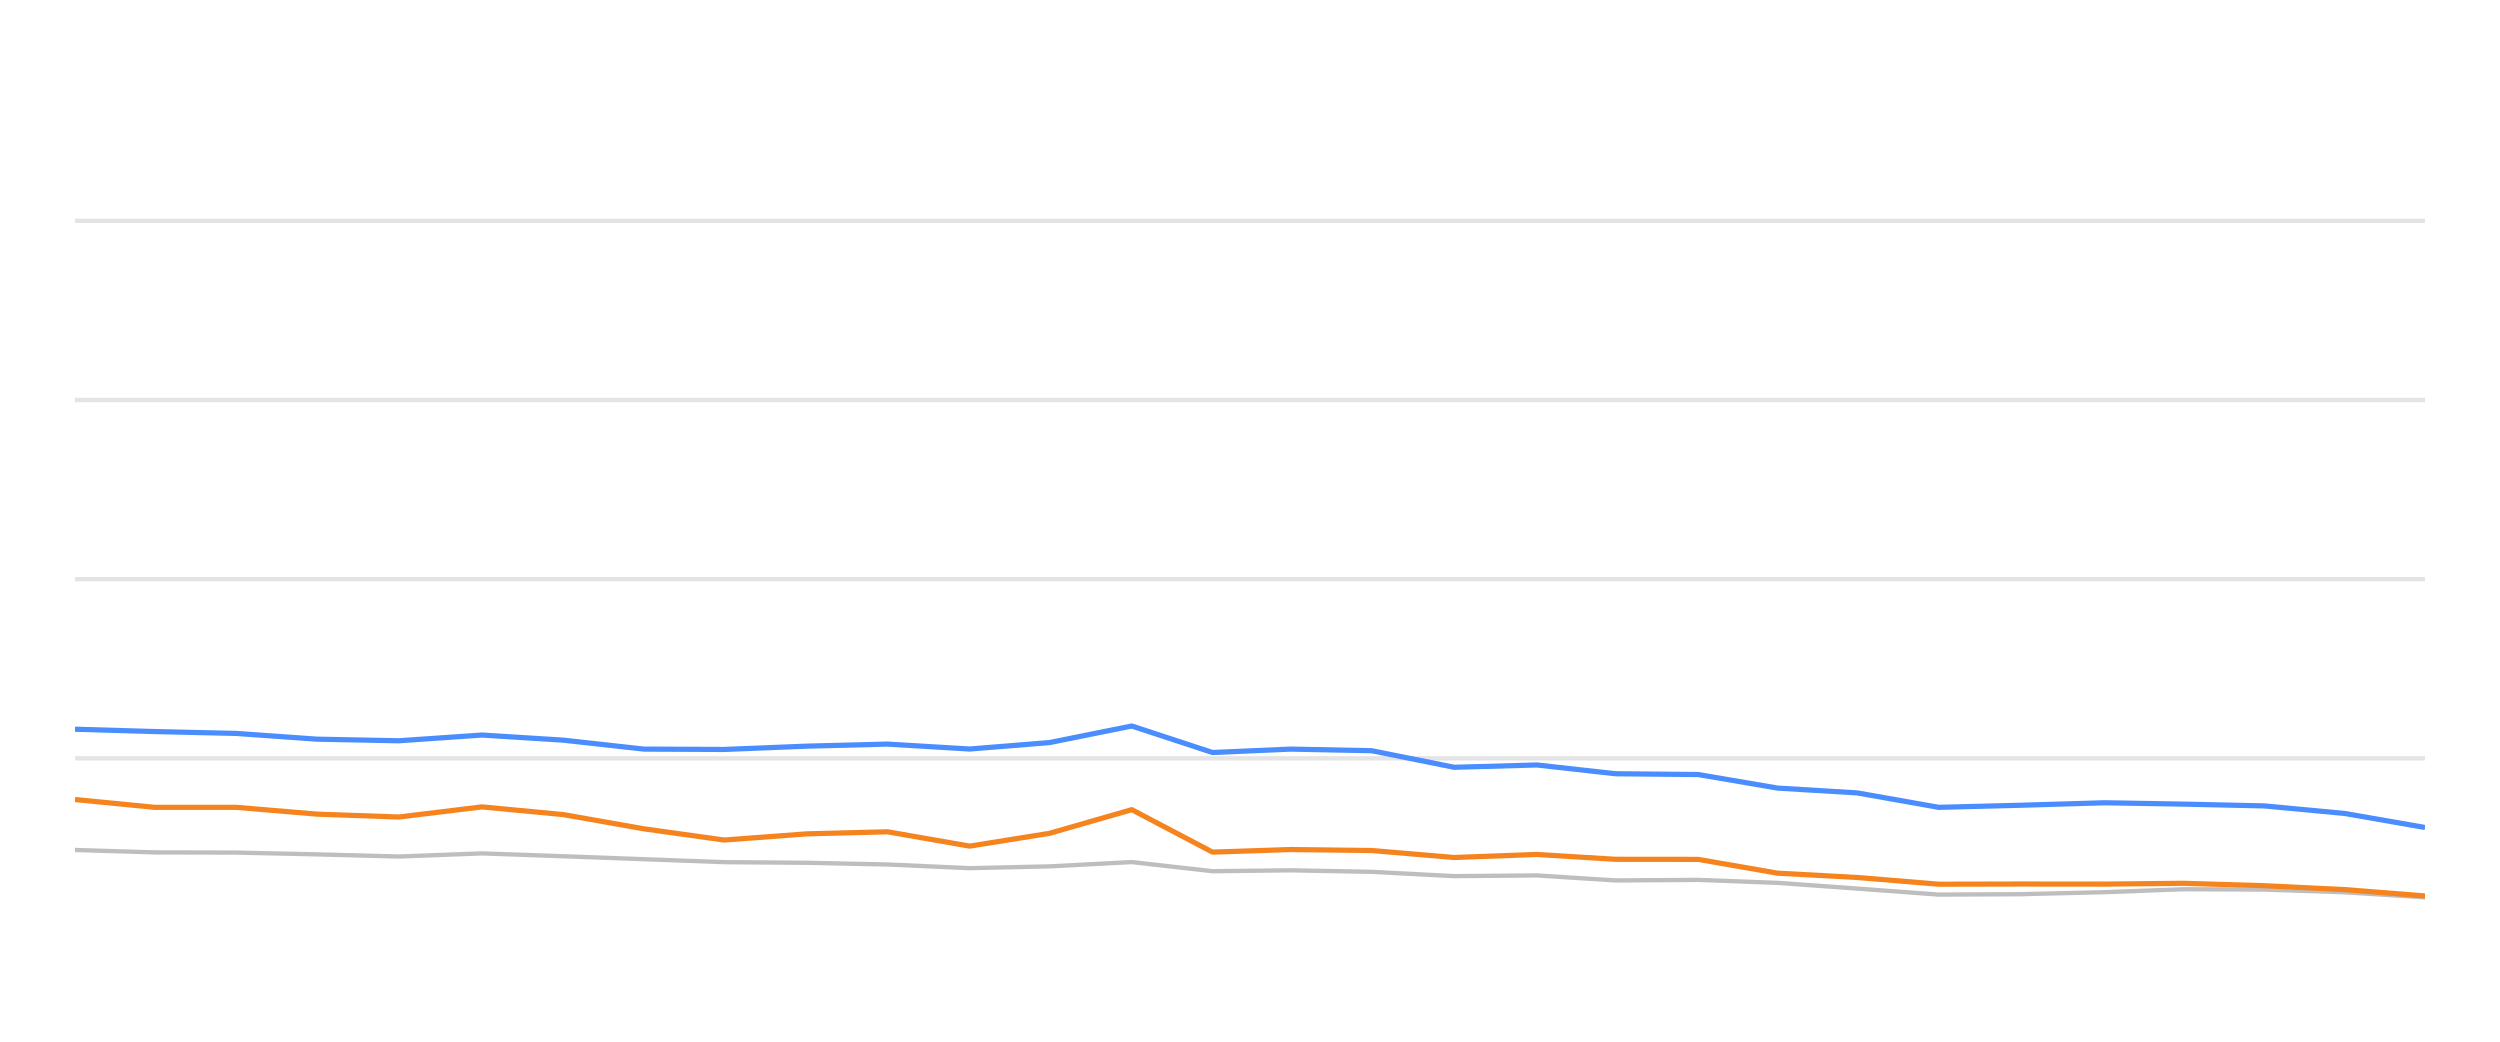
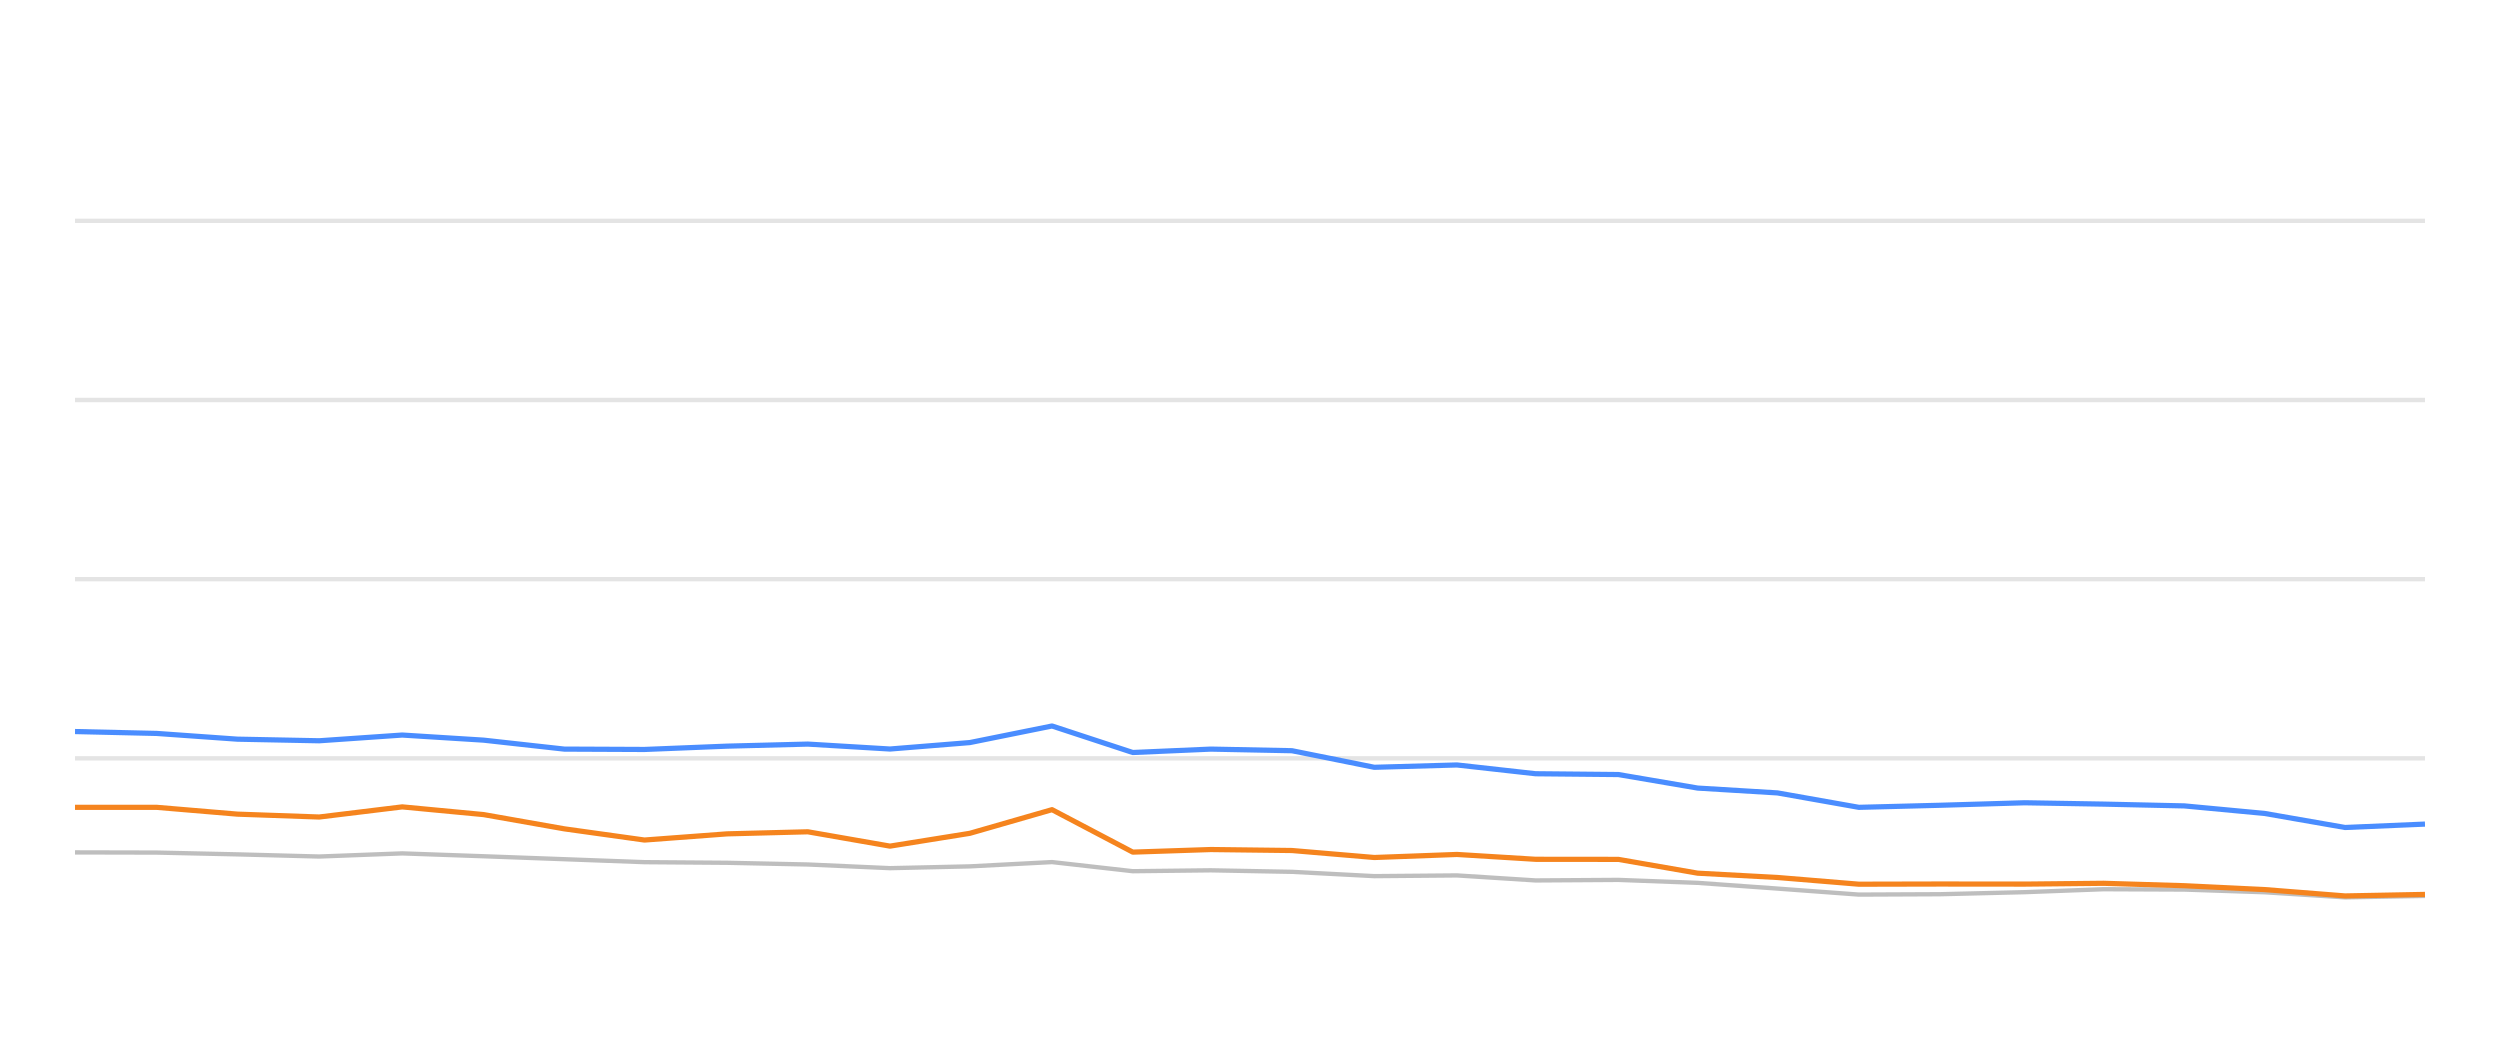
<svg xmlns="http://www.w3.org/2000/svg" width="288pt" height="120pt" viewBox="0 0 288 120" version="1.1">
  <defs>
    <style type="text/css">*{stroke-linejoin: round; stroke-linecap: butt}</style>
  </defs>
  <g id="figure_1">
    <g id="patch_1">
      <path d="M 0 120  L 288 120  L 288 0  L 0 0  L 0 120  z " style="fill: none; opacity: 0" />
    </g>
    <g id="axes_1">
      <g id="patch_2">
        <path d="M 8.64 108  L 279.36 108  L 279.36 4.8  L 8.64 4.8  L 8.64 108  z " style="fill: none" />
      </g>
      <g id="matplotlib.axis_1" />
      <g id="matplotlib.axis_2" />
      <g id="line2d_1">
-         <path d="M 8.64 87.36  L 279.36 87.36  " clip-path="url(#pb3ef8e7c53)" style="fill: none; stroke: #b2b2b2; stroke-opacity: 0.35; stroke-width: 0.5; stroke-linecap: square" />
+         <path d="M 8.64 87.36  L 279.36 87.36  " clip-path="url(#p8c9c806ac3)" style="fill: none; stroke: #b2b2b2; stroke-opacity: 0.35; stroke-width: 0.5; stroke-linecap: square" />
      </g>
      <g id="line2d_2">
-         <path d="M 8.64 66.72  L 279.36 66.72  " clip-path="url(#pb3ef8e7c53)" style="fill: none; stroke: #b2b2b2; stroke-opacity: 0.35; stroke-width: 0.5; stroke-linecap: square" />
+         <path d="M 8.64 66.72  L 279.36 66.72  " clip-path="url(#p8c9c806ac3)" style="fill: none; stroke: #b2b2b2; stroke-opacity: 0.35; stroke-width: 0.5; stroke-linecap: square" />
      </g>
      <g id="line2d_3">
-         <path d="M 8.64 46.08  L 279.36 46.08  " clip-path="url(#pb3ef8e7c53)" style="fill: none; stroke: #b2b2b2; stroke-opacity: 0.35; stroke-width: 0.5; stroke-linecap: square" />
+         <path d="M 8.64 46.08  L 279.36 46.08  " clip-path="url(#p8c9c806ac3)" style="fill: none; stroke: #b2b2b2; stroke-opacity: 0.35; stroke-width: 0.5; stroke-linecap: square" />
      </g>
      <g id="line2d_4">
-         <path d="M 8.64 25.44  L 279.36 25.44  " clip-path="url(#pb3ef8e7c53)" style="fill: none; stroke: #b2b2b2; stroke-opacity: 0.35; stroke-width: 0.5; stroke-linecap: square" />
+         <path d="M 8.64 25.44  L 279.36 25.44  " clip-path="url(#p8c9c806ac3)" style="fill: none; stroke: #b2b2b2; stroke-opacity: 0.35; stroke-width: 0.5; stroke-linecap: square" />
      </g>
      <g id="line2d_5">
-         <path d="M 8.64 97.917  L 17.811 98.196  L 27.221 98.217  L 36.523 98.423  L 45.947 98.671  L 55.514 98.31  L 64.888 98.64  L 74.184 98.98  L 83.424 99.321  L 92.95 99.393  L 102.243 99.589  L 111.709 100.012  L 120.911 99.806  L 130.378 99.311  L 139.684 100.363  L 148.675 100.26  L 158.022 100.435  L 167.511 100.931  L 177.032 100.848  L 186.098 101.426  L 195.635 101.364  L 204.769 101.705  L 213.967 102.365  L 223.339 103.057  L 232.675 103.015  L 242.447 102.778  L 251.542 102.438  L 260.843 102.479  L 270.075 102.788  L 279.36 103.377  " clip-path="url(#pb3ef8e7c53)" style="fill: none; stroke: #bebebe; stroke-width: 0.5; stroke-linecap: round" />
+         <path d="M 8.64 98.196  L 18.049 98.217  L 27.35 98.423  L 36.772 98.671  L 46.338 98.31  L 55.71 98.64  L 65.006 98.98  L 74.244 99.321  L 83.769 99.393  L 93.06 99.589  L 102.526 100.012  L 111.726 99.806  L 121.192 99.311  L 130.496 100.363  L 139.486 100.26  L 148.831 100.435  L 158.32 100.931  L 167.839 100.848  L 176.904 101.426  L 186.439 101.364  L 195.572 101.705  L 204.769 102.365  L 214.14 103.057  L 223.475 103.015  L 233.245 102.778  L 242.338 102.438  L 251.639 102.479  L 260.87 102.788  L 270.153 103.377  L 279.36 103.212  " clip-path="url(#p8c9c806ac3)" style="fill: none; stroke: #bebebe; stroke-width: 0.5; stroke-linecap: round" />
      </g>
      <g id="line2d_6">
-         <path d="M 8.64 84.006  L 17.811 84.274  L 27.221 84.491  L 36.523 85.152  L 45.947 85.337  L 55.514 84.677  L 64.888 85.265  L 74.184 86.297  L 83.424 86.338  L 92.95 85.956  L 102.243 85.719  L 111.709 86.287  L 120.911 85.544  L 130.378 83.634  L 139.684 86.689  L 148.675 86.297  L 158.022 86.483  L 167.511 88.392  L 177.032 88.124  L 186.098 89.135  L 195.635 89.228  L 204.769 90.786  L 213.967 91.344  L 223.339 93.005  L 232.675 92.768  L 242.447 92.479  L 251.542 92.634  L 260.843 92.84  L 270.075 93.707  L 279.36 95.327  " clip-path="url(#pb3ef8e7c53)" style="fill: none; stroke: #4a8dff; stroke-width: 0.6" />
+         <path d="M 8.64 84.274  L 18.049 84.491  L 27.35 85.152  L 36.772 85.337  L 46.338 84.677  L 55.71 85.265  L 65.006 86.297  L 74.244 86.338  L 83.769 85.956  L 93.06 85.719  L 102.526 86.287  L 111.726 85.544  L 121.192 83.634  L 130.496 86.689  L 139.486 86.297  L 148.831 86.483  L 158.32 88.392  L 167.839 88.124  L 176.904 89.135  L 186.439 89.228  L 195.572 90.786  L 204.769 91.344  L 214.14 93.005  L 223.475 92.768  L 233.245 92.479  L 242.338 92.634  L 251.639 92.84  L 260.87 93.707  L 270.153 95.327  L 279.36 94.935  " clip-path="url(#p8c9c806ac3)" style="fill: none; stroke: #4a8dff; stroke-width: 0.6" />
      </g>
      <g id="line2d_7">
-         <path d="M 8.64 92.107  L 17.811 93.005  L 27.221 93.005  L 36.523 93.789  L 45.947 94.12  L 55.514 92.953  L 64.888 93.841  L 74.184 95.482  L 83.424 96.772  L 92.95 96.06  L 102.243 95.822  L 111.709 97.474  L 120.911 95.998  L 130.378 93.273  L 139.684 98.165  L 148.675 97.866  L 158.022 97.979  L 167.511 98.784  L 177.032 98.433  L 186.098 98.991  L 195.635 99.001  L 204.769 100.59  L 213.967 101.086  L 223.339 101.86  L 232.675 101.839  L 242.447 101.849  L 251.542 101.756  L 260.843 102.035  L 270.075 102.479  L 279.36 103.212  " clip-path="url(#pb3ef8e7c53)" style="fill: none; stroke: #f5841e; stroke-width: 0.6" />
+         <path d="M 8.64 93.005  L 18.049 93.005  L 27.35 93.789  L 36.772 94.12  L 46.338 92.953  L 55.71 93.841  L 65.006 95.482  L 74.244 96.772  L 83.769 96.06  L 93.06 95.822  L 102.526 97.474  L 111.726 95.998  L 121.192 93.273  L 130.496 98.165  L 139.486 97.866  L 148.831 97.979  L 158.32 98.784  L 167.839 98.433  L 176.904 98.991  L 186.439 99.001  L 195.572 100.59  L 204.769 101.086  L 214.14 101.86  L 223.475 101.839  L 233.245 101.849  L 242.338 101.756  L 251.639 102.035  L 260.87 102.479  L 270.153 103.212  L 279.36 103.036  " clip-path="url(#p8c9c806ac3)" style="fill: none; stroke: #f5841e; stroke-width: 0.6" />
      </g>
    </g>
  </g>
  <defs>
-     <clipPath id="pb3ef8e7c53">
+     <clipPath id="p8c9c806ac3">
      <rect x="8.64" y="4.8" width="270.72" height="103.2" />
    </clipPath>
  </defs>
</svg>
